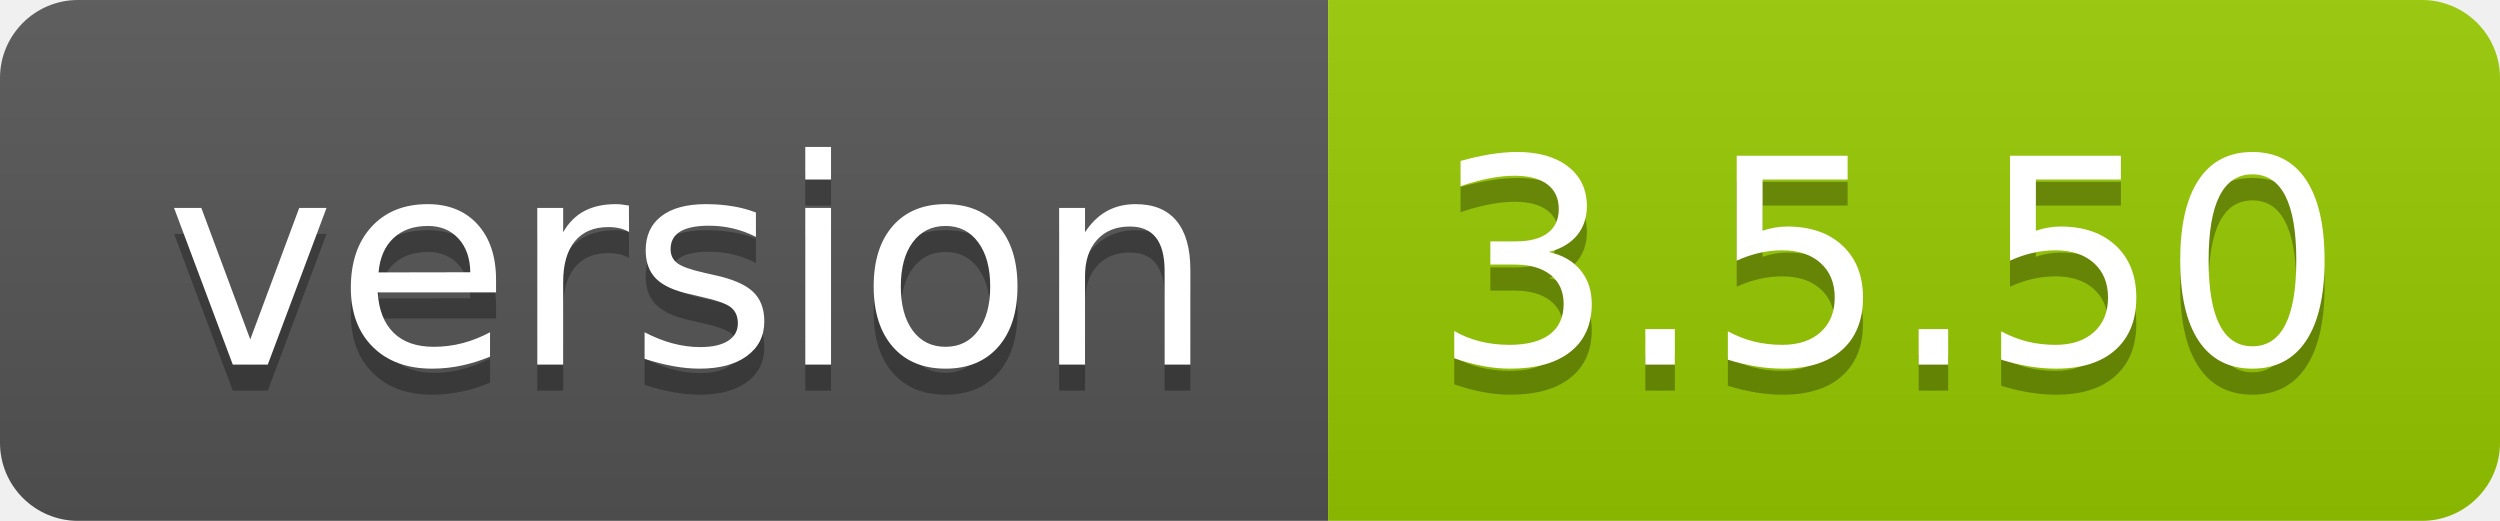
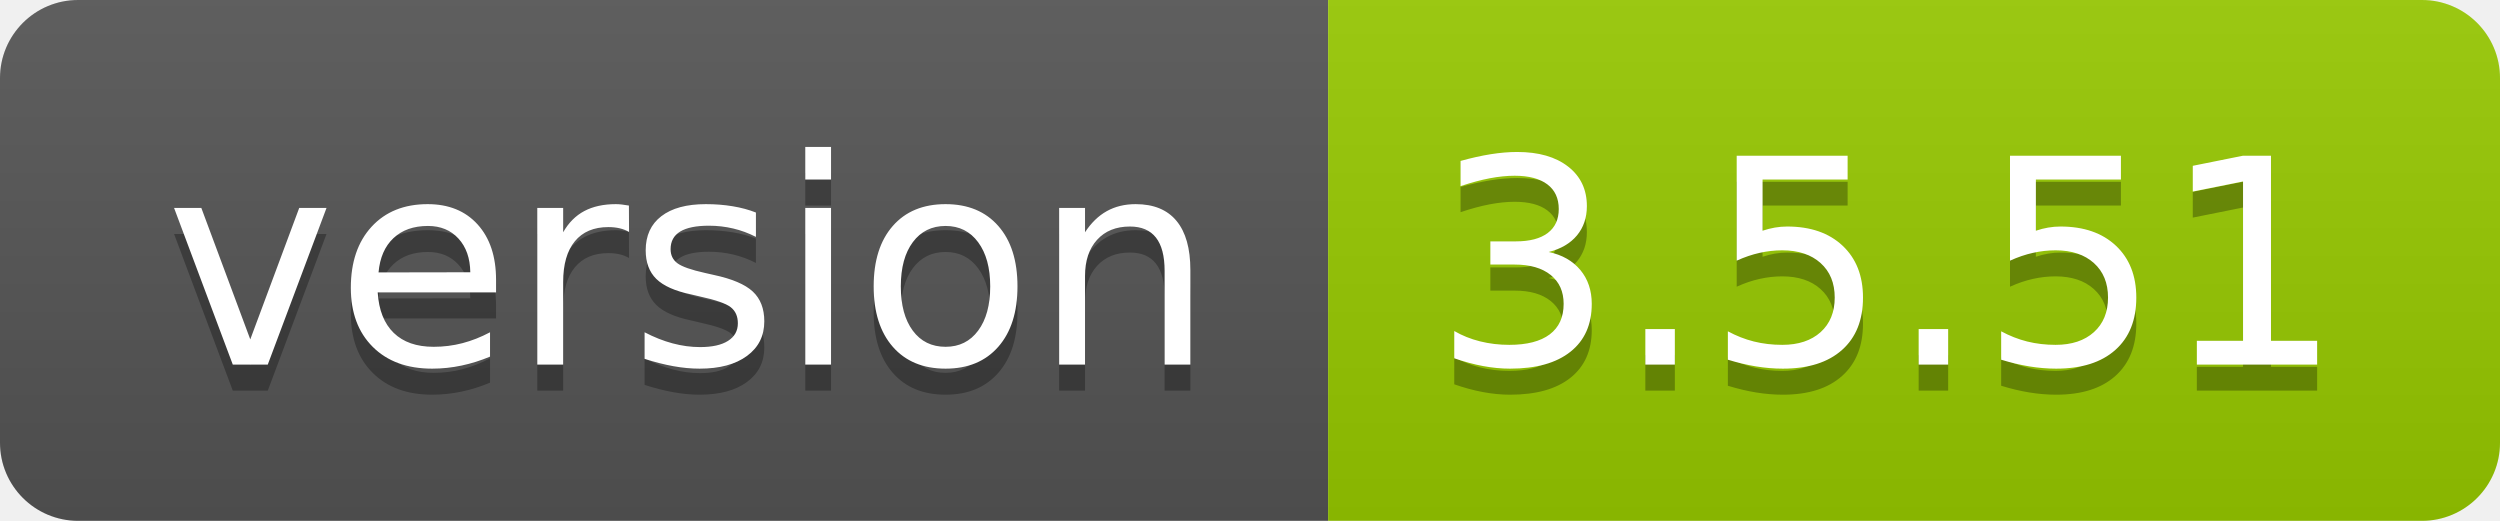
- <svg xmlns="http://www.w3.org/2000/svg" width="96" height="20" role="img" aria-label="version: 3.5.50">
+ <svg xmlns="http://www.w3.org/2000/svg" width="96" height="20" role="img" aria-label="version: 3.5.51">
  <linearGradient id="s" x2="0" y2="100%">
    <stop offset="0" stop-color="#bbb" stop-opacity=".1" />
    <stop offset="1" stop-opacity=".1" />
  </linearGradient>
  <clipPath id="r">
    <rect width="96" height="20" rx="3" fill="#fff" />
  </clipPath>
  <g clip-path="url(#r)">
    <rect width="51" height="20" fill="#555" />
    <rect x="51" width="45" height="20" fill="#97ca00" />
    <rect width="96" height="20" fill="url(#s)" />
  </g>
  <g fill="#fff" text-anchor="middle" font-family="Verdana,Geneva,DejaVu Sans,sans-serif" text-rendering="geometricPrecision" font-size="110">
    <text aria-hidden="true" x="265" y="150" fill="#010101" fill-opacity=".3" transform="scale(.1)" textLength="410">version</text>
    <text x="265" y="140" transform="scale(.1)" fill="#fff" textLength="410">version</text>
-     <text aria-hidden="true" x="725" y="150" fill="#010101" fill-opacity=".3" transform="scale(.1)" textLength="350">3.5.50</text>
-     <text x="725" y="140" transform="scale(.1)" fill="#fff" textLength="350">3.5.50</text>
+     <text aria-hidden="true" x="725" y="150" fill="#010101" fill-opacity=".3" transform="scale(.1)" textLength="350">3.5.51</text>
+     <text x="725" y="140" transform="scale(.1)" fill="#fff" textLength="350">3.5.51</text>
  </g>
</svg>
